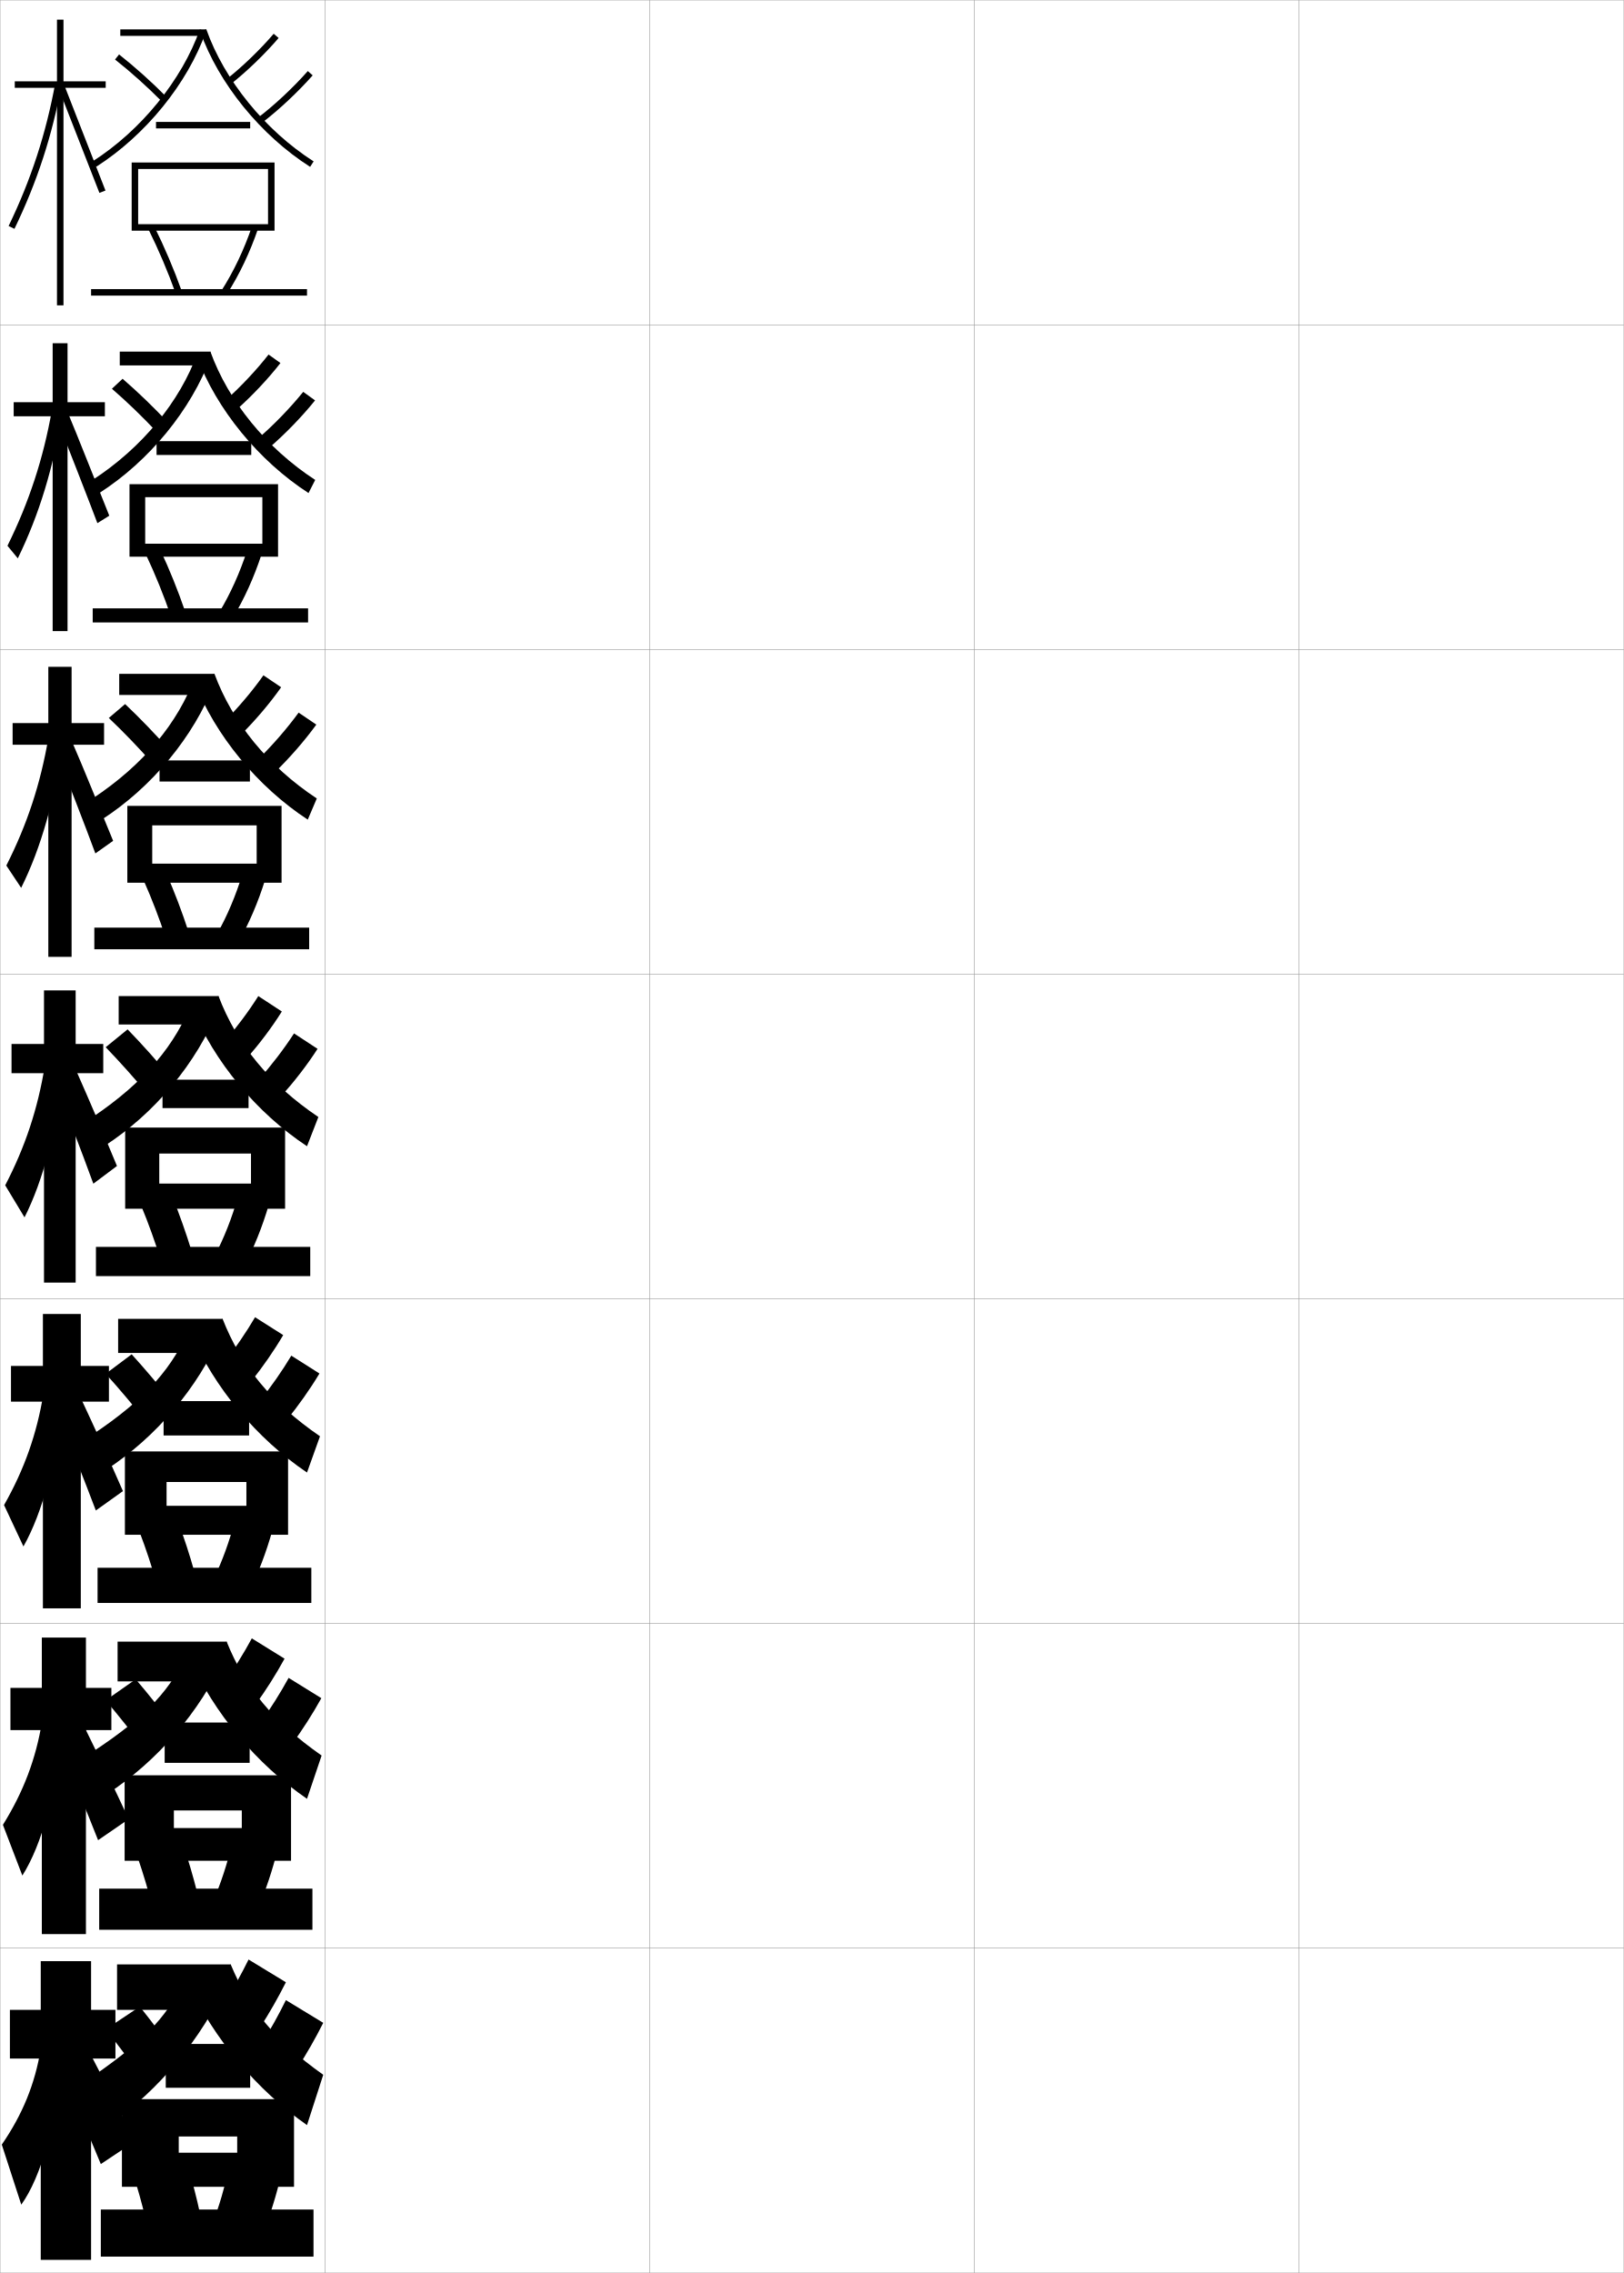
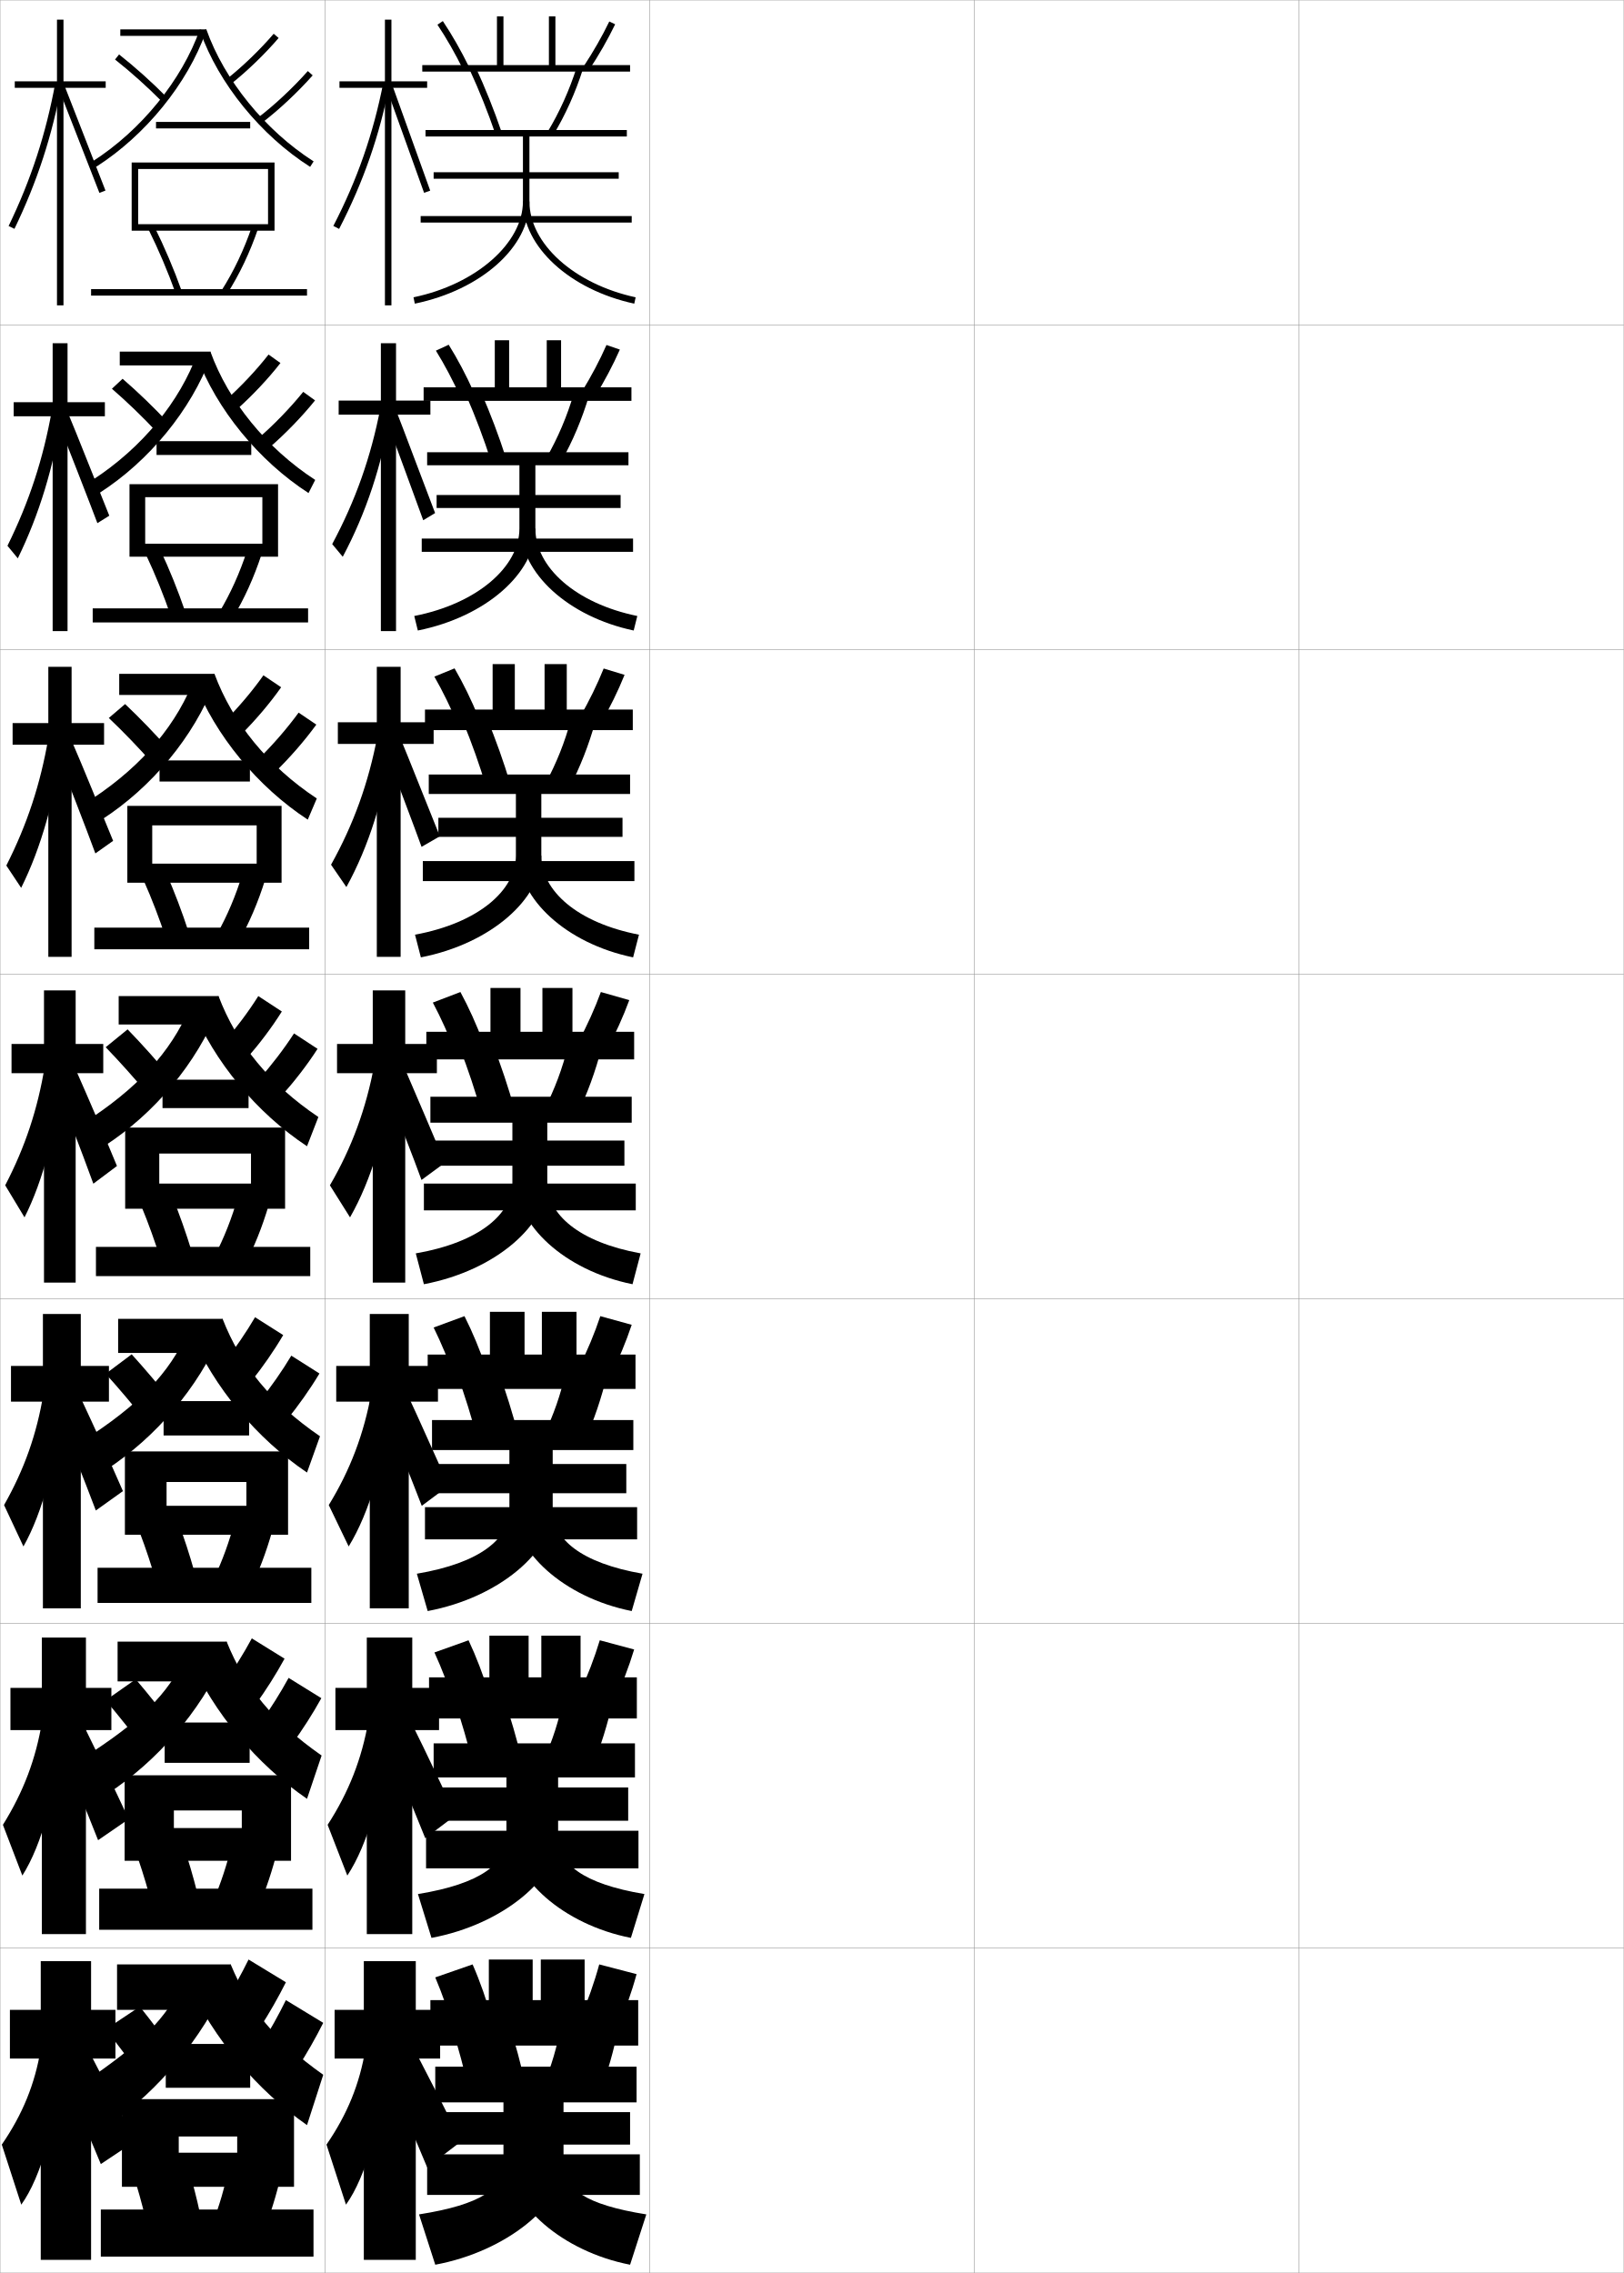
<svg xmlns="http://www.w3.org/2000/svg" width="500.1" height="700.1" viewBox="0 0 500.1 700.1" overflow="visible" enable-background="new 0 0 500.1 700.1" xml:space="preserve">
  <g id="glyphs">
    <g>
      <rect x="0.05" y="0.05" fill="none" stroke="#999999" stroke-width="0.1" width="100" height="100" />
      <rect x="0.05" y="100.05" fill="none" stroke="#999999" stroke-width="0.1" width="100" height="100" />
      <rect x="0.05" y="200.05" fill="none" stroke="#999999" stroke-width="0.1" width="100" height="100" />
      <rect x="0.05" y="300.05" fill="none" stroke="#999999" stroke-width="0.1" width="100" height="100" />
      <rect x="0.05" y="400.05" fill="none" stroke="#999999" stroke-width="0.1" width="100" height="100" />
      <rect x="0.05" y="500.05" fill="none" stroke="#999999" stroke-width="0.1" width="100" height="100" />
      <rect x="0.05" y="600.05" fill="none" stroke="#999999" stroke-width="0.1" width="100" height="100" />
      <rect x="100.05" y="0.05" fill="none" stroke="#999999" stroke-width="0.1" width="100" height="100" />
      <rect x="100.05" y="100.05" fill="none" stroke="#999999" stroke-width="0.1" width="100" height="100" />
      <rect x="100.05" y="200.05" fill="none" stroke="#999999" stroke-width="0.1" width="100" height="100" />
      <rect x="100.05" y="300.05" fill="none" stroke="#999999" stroke-width="0.1" width="100" height="100" />
      <rect x="100.05" y="400.05" fill="none" stroke="#999999" stroke-width="0.1" width="100" height="100" />
      <rect x="100.05" y="500.05" fill="none" stroke="#999999" stroke-width="0.1" width="100" height="100" />
      <rect x="100.05" y="600.05" fill="none" stroke="#999999" stroke-width="0.1" width="100" height="100" />
      <rect x="200.05" y="0.05" fill="none" stroke="#999999" stroke-width="0.1" width="100" height="100" />
      <rect x="200.05" y="100.05" fill="none" stroke="#999999" stroke-width="0.1" width="100" height="100" />
      <rect x="200.05" y="200.05" fill="none" stroke="#999999" stroke-width="0.1" width="100" height="100" />
      <rect x="200.05" y="300.05" fill="none" stroke="#999999" stroke-width="0.1" width="100" height="100" />
      <rect x="200.05" y="400.05" fill="none" stroke="#999999" stroke-width="0.1" width="100" height="100" />
      <rect x="200.05" y="500.05" fill="none" stroke="#999999" stroke-width="0.1" width="100" height="100" />
      <rect x="200.05" y="600.05" fill="none" stroke="#999999" stroke-width="0.1" width="100" height="100" />
      <rect x="300.05" y="0.05" fill="none" stroke="#999999" stroke-width="0.1" width="100" height="100" />
      <rect x="300.05" y="100.05" fill="none" stroke="#999999" stroke-width="0.1" width="100" height="100" />
      <rect x="300.05" y="200.05" fill="none" stroke="#999999" stroke-width="0.1" width="100" height="100" />
      <rect x="300.05" y="300.05" fill="none" stroke="#999999" stroke-width="0.1" width="100" height="100" />
      <rect x="300.05" y="400.05" fill="none" stroke="#999999" stroke-width="0.1" width="100" height="100" />
      <rect x="300.05" y="500.05" fill="none" stroke="#999999" stroke-width="0.1" width="100" height="100" />
      <rect x="300.05" y="600.05" fill="none" stroke="#999999" stroke-width="0.1" width="100" height="100" />
      <rect x="400.05" y="0.05" fill="none" stroke="#999999" stroke-width="0.1" width="100" height="100" />
      <rect x="400.05" y="100.05" fill="none" stroke="#999999" stroke-width="0.1" width="100" height="100" />
      <rect x="400.05" y="200.05" fill="none" stroke="#999999" stroke-width="0.1" width="100" height="100" />
      <rect x="400.05" y="300.05" fill="none" stroke="#999999" stroke-width="0.1" width="100" height="100" />
      <rect x="400.05" y="400.05" fill="none" stroke="#999999" stroke-width="0.1" width="100" height="100" />
      <rect x="400.05" y="500.05" fill="none" stroke="#999999" stroke-width="0.1" width="100" height="100" />
      <rect x="400.05" y="600.05" fill="none" stroke="#999999" stroke-width="0.1" width="100" height="100" />
    </g>
    <g>
      <polygon points="35.55,619.05 28.05,619.05 28.05,604.05 12.55,604.05       12.55,619.05 3.05,619.05 3.05,634.05 12.55,634.05 12.55,696.05       28.05,696.05 28.05,634.05 35.55,634.05 " />
      <path d="M12.55,631.05c-1.764,10.8-5.594,20.192-12,29.5l6,18.5      c6.129-8.473,11.064-25.761,11.5-43.5L12.55,631.05z" />
      <path d="M19.05,638.05c4.44,10.422,8.124,19.123,12,28.5l10.5-7      c-4.576-9.251-8.875-17.627-13.5-26.5L19.05,638.05z" />
    </g>
    <g>
      <polygon points="3.216,519.883 3.216,532.883 12.883,532.883 12.883,595.716       26.466,595.716 26.466,532.883 34.3,532.883 34.3,519.883 26.466,519.883       26.466,504.383 12.883,504.383 12.883,519.883 " />
      <path d="M0.899,562.061l5.983,15.624c5.968-9.348,10.712-26.293,11.5-43.719      l-5.417-3.833C11.06,541.771,7.233,551.889,0.899,562.061z" />
      <path d="M18.27,537.539c4.292,10.243,7.968,19.201,11.939,29.247l9.424-6.485      c-4.506-9.688-8.728-18.432-13.167-27.418L18.27,537.539z" />
    </g>
    <g>
      <polygon points="3.383,420.717 3.383,431.717 13.216,431.717 13.216,495.383       24.883,495.383 24.883,431.717 33.55,431.717 33.55,420.717 24.883,420.717       24.883,404.717 13.216,404.717 13.216,420.717 " />
      <path d="M1.25,463.571l5.967,12.749c5.807-10.224,10.36-26.826,11.5-43.938      l-5.333-3.166C11.334,441.694,7.51,452.534,1.25,463.571z" />
      <path d="M17.636,435.247c4.146,10.065,7.812,19.28,11.879,29.994l8.349-5.97      c-4.437-10.128-8.58-19.237-12.834-28.336L17.636,435.247z" />
    </g>
    <g>
      <g>
        <polygon points="3.55,321.55 3.55,330.55 13.55,330.55 13.55,395.05        23.3,395.05 23.3,330.55 31.8,330.55 31.8,321.55 23.3,321.55        23.3,305.05 13.55,305.05 13.55,321.55 " />
        <path d="M1.6,365.082l5.95,9.873c5.646-11.099,10.007-27.358,11.5-44.155l-5.25-2.5       C11.608,341.616,7.787,353.181,1.6,365.082z" />
        <path d="M16.929,333.846c3.998,9.887,7.656,19.359,11.818,30.741l7.273-5.454       c-4.367-10.566-8.432-20.043-12.501-29.254L16.929,333.846z" />
      </g>
      <g>
        <polygon points="3.883,222.716 3.883,229.383 14.883,229.383 14.883,294.716        22.049,294.716 22.049,229.383 32.05,229.383 32.05,222.716 22.049,222.716        22.049,205.383 14.883,205.383 14.883,222.716 " />
        <path d="M1.949,266.593l4.567,6.872c6.102-12.239,10.554-27.819,12.528-44.355       l-4.155-1.787C12.46,241.478,8.385,253.874,1.949,266.593z" />
        <path d="M17.326,231.703c2.665,6.591,9.27,23.57,12.044,31.158l5.471-3.876       c-2.911-7.044-9.789-24.031-12.502-30.171L17.326,231.703z" />
      </g>
      <g>
        <polygon points="4.216,123.883 4.216,128.217 16.216,128.217 16.216,194.383        20.8,194.383 20.8,128.217 32.3,128.217 32.3,123.883 20.8,123.883        20.8,105.717 16.216,105.717 16.216,123.883 " />
        <path d="M2.299,168.104l3.184,3.87c6.558-13.378,11.101-28.279,13.556-44.554       l-3.062-1.074C13.312,141.341,8.984,154.569,2.299,168.104z" />
        <path d="M17.723,129.56c1.333,3.295,10.883,27.781,12.27,31.575l3.669-2.297       c-1.456-3.522-11.146-28.02-12.503-31.09L17.723,129.56z" />
      </g>
      <g>
        <polygon points="32.55,25.05 19.55,25.05 19.55,6.05 17.55,6.05        17.55,25.05 4.55,25.05 4.55,27.05 17.55,27.05 17.55,94.05        19.55,94.05 19.55,27.05 32.55,27.05 " />
        <path d="M2.649,69.615l1.801,0.869c7.014-14.519,11.647-28.739,14.583-44.754       l-1.967-0.361C14.163,41.203,9.583,55.263,2.649,69.615z" />
        <polygon points="18.12,27.417 30.616,59.409 32.483,58.69 19.979,26.683 " />
      </g>
    </g>
    <g>
      <rect x="37.05" y="9.05" width="26.5" height="2" />
      <path d="M28.512,49.707l1.076,1.686c15.233-9.716,28.203-25.687,33.849-41.677      l-1.887-0.666C56.047,24.64,43.388,40.219,28.512,49.707z" />
      <path d="M61.663,9.716c5.645,15.99,18.615,31.961,33.849,41.677l1.076-1.686      C81.712,40.219,69.053,24.64,63.55,9.05L61.663,9.716z" />
      <path d="M35.429,18.334c4.923,3.896,9.905,8.364,14.41,12.919l1.422-1.406      c-4.561-4.611-9.605-9.135-14.59-13.081L35.429,18.334z" />
      <path d="M69.931,24.265l1.238,1.57c4.855-3.828,10.466-9.245,14.642-14.136      l-1.521-1.299C80.192,15.199,74.69,20.512,69.931,24.265z" />
      <path d="M79.443,36.255l1.212,1.59c5.182-3.947,11.029-9.418,15.644-14.632      l-1.498-1.326C90.269,27.01,84.527,32.381,79.443,36.255z" />
      <rect x="48.05" y="37.55" width="29" height="2" />
      <polygon points="42.55,52.05 82.55,52.05 82.55,69.05 42.55,69.05       42.55,71.05 84.55,71.05 84.55,50.05 40.55,50.05 40.55,71.05       42.55,71.05 " />
      <path d="M45.654,70.495c3.155,6.353,6.079,13.23,8.454,19.891l1.883-0.672      c-2.4-6.732-5.355-13.687-8.546-20.109L45.654,70.495z" />
      <path d="M68.206,89.513l1.688,1.074c3.873-6.085,7.104-12.886,9.603-20.215      l-1.893-0.646C75.155,76.905,71.993,83.562,68.206,89.513z" />
      <rect x="28.05" y="89.05" width="66.5" height="2" />
    </g>
    <g>
      <g>
        <rect x="36.883" y="108.299" width="27.917" height="4.25" />
        <path d="M28.524,147.821l2.058,4.04c15.37-9.852,28.277-25.633,34.303-41.868       l-4.065-1.276C55.408,123.686,43.832,137.849,28.524,147.821z" />
        <path d="M64.799,108.299c5.526,15.294,17.329,29.805,32.275,39.522l-2.058,4.04       c-15.338-9.911-28.346-25.805-34.381-42.035L64.799,108.299z" />
        <path d="M51.855,130.266c-4.457-4.776-9.313-9.456-14.1-13.601l-3.287,3.074       c4.725,4.094,9.554,8.758,13.959,13.474L51.855,130.266z" />
        <path d="M73.038,126.011c4.516-4.013,9.509-9.274,13.334-14.197l-3.663-2.615       c-3.723,4.782-8.643,9.987-13.026,13.887L73.038,126.011z" />
        <path d="M82.874,137.937c4.784-4.115,9.992-9.442,14.157-14.61l-3.648-2.635       c-4.071,5.04-9.187,10.293-13.846,14.306L82.874,137.937z" />
        <rect x="48.216" y="135.883" width="29.167" height="4.25" />
        <polygon points="85.633,171.466 85.633,149.133 39.883,149.133 39.883,171.466        44.716,171.466 44.716,153.133 80.799,153.133 80.799,167.467 44.716,167.467        44.716,171.466 " />
        <path d="M44.953,170.846c2.831,5.993,5.49,12.557,7.644,18.844l4.422-1.365       c-2.175-6.364-4.847-13.006-7.705-19.073L44.953,170.846z" />
        <path d="M80.597,170.598l-4.429-1.264c-2.267,7.024-5.188,13.508-8.659,19.274       l4.137,1.799C75.235,184.458,78.248,177.8,80.597,170.598z" />
        <rect x="28.55" y="187.383" width="66.333" height="4.333" />
      </g>
      <g>
        <rect x="36.716" y="207.55" width="29.333" height="6.5" />
        <path d="M28.537,245.936l2.779,6.52c15.507-9.988,28.352-25.578,34.758-42.059       l-5.983-2.014C54.77,222.732,44.277,235.479,28.537,245.936z" />
        <path d="M66.05,207.55c5.548,14.999,16.495,28.44,31.513,38.386l-2.779,6.52       c-15.442-10.105-28.487-25.922-34.913-42.392L66.05,207.55z" />
        <path d="M52.138,230.978c-4.353-4.941-9.021-9.777-13.611-14.12l-5.018,4.287       c4.526,4.29,9.203,9.151,13.509,14.027L52.138,230.978z" />
        <path d="M74.559,225.939c4.177-4.197,8.553-9.304,12.027-14.257L81.129,208       c-3.35,4.764-7.688,9.862-11.694,13.909L74.559,225.939z" />
        <path d="M84.745,237.777c4.387-4.283,8.955-9.467,12.671-14.589l-5.449-3.693       c-3.61,4.958-8.1,10.092-12.335,14.245L84.745,237.777z" />
        <rect x="49.133" y="234.216" width="27.833" height="6.5" />
        <polygon points="86.716,271.883 86.716,248.216 39.216,248.216 39.216,271.883        46.883,271.883 46.883,254.216 79.05,254.216 79.05,266.008 46.883,266.008        46.883,271.883 " />
        <path d="M44.251,271.198c2.507,5.632,4.9,11.883,6.834,17.797l6.961-2.058       c-1.951-5.996-4.339-12.325-6.864-18.036L44.251,271.198z" />
        <path d="M81.698,270.824l-6.964-1.882c-2.086,6.87-4.766,13.181-7.92,18.762       l6.586,2.524C76.705,284.413,79.5,277.898,81.698,270.824z" />
        <rect x="29.05" y="285.717" width="66.167" height="6.666" />
      </g>
      <g>
        <rect x="36.55" y="306.8" width="30.75" height="8.75" />
        <path d="M28.55,344.05l3.5,9c15.645-10.124,28.426-25.524,35.213-42.25l-7.9-2.75       C54.131,321.779,44.722,333.109,28.55,344.05z" />
        <path d="M67.3,306.8c5.571,14.704,15.662,27.076,30.75,37.25l-3.5,9       c-15.546-10.301-28.629-26.04-35.444-42.75L67.3,306.8z" />
        <path d="M52.421,331.689c-4.249-5.105-8.729-10.099-13.121-14.64l-6.75,5.5       c4.328,4.487,8.852,9.545,13.059,14.582L52.421,331.689z" />
        <path d="M76.079,325.868c3.839-4.383,7.598-9.334,10.721-14.318l-7.25-4.75       c-2.977,4.747-6.732,9.738-10.361,13.932L76.079,325.868z" />
        <path d="M86.615,337.617c3.989-4.45,7.917-9.491,11.185-14.567l-7.25-4.75       c-3.149,4.875-7.013,9.891-10.824,14.183L86.615,337.617z" />
        <rect x="50.05" y="332.55" width="26.5" height="8.75" />
        <polygon points="87.8,372.3 87.8,347.3 38.55,347.3 38.55,372.3        49.05,372.3 49.05,355.3 77.3,355.3 77.3,364.55 49.05,364.55        49.05,372.3 " />
        <path d="M43.55,371.55c2.183,5.271,4.311,11.21,6.023,16.75l9.5-2.75       c-1.726-5.628-3.83-11.646-6.023-17L43.55,371.55z" />
        <path d="M82.8,371.05l-9.5-2.5c-1.904,6.715-4.344,12.854-7.182,18.25l9.036,3.25       C78.175,384.369,80.751,377.997,82.8,371.05z" />
        <rect x="29.55" y="384.05" width="66" height="9" />
      </g>
      <g>
        <rect x="36.383" y="406.216" width="32.167" height="10.5" />
        <path d="M28.55,441.8l4,11c15.599-10.186,28.407-25.361,35.642-42.084       l-9.433-2.666C53.544,420.927,45.102,430.761,28.55,441.8z" />
        <path d="M68.55,406.216c5.666,14.463,14.937,25.816,30,36.168l-4,11.166       c-15.533-10.486-28.623-26.166-35.896-43.166L68.55,406.216z" />
        <path d="M53.297,432.226c-4.151-5.27-8.488-10.4-12.747-15.092l-8,6       c4.184,4.635,8.597,9.861,12.706,15.055L53.297,432.226z" />
        <path d="M77.403,425.429c3.555-4.469,6.937-9.31,9.814-14.213l-8.667-5.5       c-2.712,4.65-6.079,9.526-9.407,13.789L77.403,425.429z" />
        <path d="M88.26,437.429c3.656-4.514,7.15-9.415,10.124-14.379l-8.667-5.5       c-2.828,4.734-6.266,9.627-9.717,13.955L88.26,437.429z" />
        <rect x="50.383" y="431.55" width="26.334" height="10.584" />
        <polygon points="88.717,472.716 88.717,447.05 38.467,447.05 38.467,472.716        51.3,472.716 51.3,456.466 75.883,456.466 75.883,463.8 51.3,463.8        51.3,472.716 " />
        <path d="M43.05,472.05c1.883,4.926,3.721,10.507,5.183,15.666l11.666-3.5       c-1.474-5.25-3.274-10.83-5.182-15.832L43.05,472.05z" />
        <path d="M83.883,471.384l-11.5-3.168c-1.719,6.533-3.918,12.576-6.454,17.834       l10.857,4C79.57,484.479,81.979,478.171,83.883,471.384z" />
        <rect x="30.05" y="482.884" width="65.833" height="10.832" />
      </g>
      <g>
        <rect x="36.216" y="505.633" width="33.583" height="12.25" />
        <path d="M28.55,539.55l4.5,13c15.553-10.246,28.388-25.198,36.071-41.917       l-10.966-2.583C52.957,520.073,45.482,528.413,28.55,539.55z" />
        <path d="M69.8,505.633c5.761,14.222,14.211,24.555,29.25,35.084l-4.5,13.333       c-15.521-10.672-28.618-26.293-36.348-43.583L69.8,505.633z" />
        <path d="M54.173,532.763c-4.055-5.436-8.248-10.702-12.374-15.546l-9.25,6.5       c4.04,4.784,8.342,10.179,12.353,15.527L54.173,532.763z" />
        <path d="M78.727,524.989c3.272-4.554,6.276-9.285,8.907-14.106l-10.083-6.25       c-2.448,4.552-5.425,9.313-8.454,13.645L78.727,524.989z" />
        <path d="M89.905,537.239c3.323-4.577,6.383-9.338,9.062-14.189l-10.083-6.25       c-2.506,4.594-5.519,9.364-8.608,13.728L89.905,537.239z" />
        <rect x="50.716" y="530.55" width="26.167" height="12.417" />
        <polygon points="89.633,573.133 89.633,546.8 38.383,546.8 38.383,573.133        53.55,573.133 53.55,557.633 74.466,557.633 74.466,563.05 53.55,563.05        53.55,573.133 " />
        <path d="M42.55,572.55c1.583,4.581,3.131,9.804,4.341,14.583l13.833-4.25       c-1.222-4.872-2.719-10.015-4.341-14.666L42.55,572.55z" />
        <path d="M84.967,571.717l-13.5-3.834c-1.534,6.35-3.493,12.297-5.727,17.417       l12.679,4.75C80.966,584.591,83.208,578.344,84.967,571.717z" />
        <rect x="30.55" y="581.717" width="65.667" height="12.666" />
      </g>
    </g>
    <g>
      <rect x="36.05" y="605.05" width="35" height="14" />
      <path d="M57.55,608.05c-5.18,12.03-11.688,19.47-29,31.5l5,15      c15.508-10.857,28.369-26.388,36.5-44L57.55,608.05z" />
      <path d="M71.05,605.05c5.855,13.979,13.486,23.293,28.5,34l-5,15.5      c-15.508-10.857-28.612-26.419-36.8-44L71.05,605.05z" />
      <path d="M55.05,634.05c-3.958-5.601-8.008-11.005-12-16l-10.5,7      c3.896,4.934,8.087,10.496,12,16L55.05,634.05z" />
      <path d="M80.05,624.55c2.989-4.64,5.616-9.261,8-14l-11.5-7      c-2.184,4.453-4.771,9.101-7.5,13.5L80.05,624.55z" />
      <path d="M91.55,637.05c2.989-4.64,5.616-9.261,8-14l-11.5-7      c-2.184,4.453-4.771,9.101-7.5,13.5L91.55,637.05z" />
      <rect x="51.05" y="629.55" width="26" height="13.5" />
      <polygon points="90.55,673.55 90.55,646.55 37.55,646.55 37.55,673.55       55.05,673.55 55.05,658.05 73.05,658.05 73.05,663.05 55.05,663.05       55.05,673.55 " />
      <path d="M58.05,668.05l-16,5c1.282,4.235,2.541,9.101,3.5,13.5l16-5      C60.579,677.055,59.386,672.351,58.05,668.05z" />
      <path d="M86.05,672.05l-15.5-4.5c-1.349,6.167-3.068,12.019-5,17l14.5,5.5      C82.362,684.702,84.437,678.518,86.05,672.05z" />
      <rect x="31.05" y="680.55" width="65.5" height="14.5" />
    </g>
+     <g>
+       <polygon points="131.55,25.05 120.55,25.05 120.55,6.05 118.55,6.05       118.55,25.05 104.55,25.05 104.55,27.05 118.55,27.05 118.55,94.05       120.55,94.05 120.55,27.05 131.55,27.05 " />
+       <path d="M102.661,69.591l1.777,0.918c7.499-14.522,12.453-28.747,15.593-44.767      l-1.963-0.385C114.967,41.187,110.071,55.242,102.661,69.591z" />
+       <polygon points="119.11,27.392 130.607,59.384 132.492,58.716 120.989,26.708 " />
+     </g>
+     <g>
+       <polygon points="132.55,123.383 121.966,123.383 121.966,105.716 117.299,105.716       117.299,123.383 104.3,123.383 104.3,127.716 117.299,127.716 117.299,194.383       121.966,194.383 121.966,127.716 132.55,127.716 " />
+       <path d="M102.307,167.588l3.251,3.903c7.189-13.514,12.087-28.249,14.743-44.554      l-3.149-1.295C114.238,140.774,109.481,154.197,102.307,167.588z" />
+       <path d="M118.761,128.825c0.74,1.737,11.018,29.816,11.581,31.41l3.659-2.213      c-0.632-1.525-11.113-29.456-11.752-30.924L118.761,128.825z" />
+     </g>
+     <g>
+       <polygon points="133.55,222.466 123.383,222.466 123.383,205.383 116.05,205.383       116.05,222.466 104.05,222.466 104.05,229.133 116.05,229.133 116.05,294.716       123.383,294.716 123.383,229.133 133.55,229.133 " />
+       <path d="M101.953,266.335l4.726,6.888c6.88-12.505,11.722-27.75,13.892-44.341      l-4.334-2.206C113.51,241.113,108.892,253.903,101.953,266.335z" />
+       <path d="M118.162,230.008c1.48,3.474,10.538,27.641,11.666,30.828l5.633-3.259      c-1.265-3.051-10.723-26.903-12.001-29.839L118.162,230.008z" />
+     </g>
+     <g>
+       <polygon points="134.55,321.55 124.8,321.55 124.8,305.05 114.8,305.05       114.8,321.55 103.8,321.55 103.8,330.55 114.8,330.55 114.8,395.05       124.8,395.05 124.8,330.55 134.55,330.55 " />
+       <path d="M101.6,365.082l6.2,9.873c6.571-11.496,11.356-27.252,13.042-44.129      l-5.521-3.116C112.781,341.452,108.302,353.608,101.6,365.082z" />
+       <path d="M118.063,333.191c2.221,5.211,10.059,25.464,11.75,30.246l7.207-5.305      c-1.897-4.576-10.333-24.351-12.251-28.754L118.063,333.191z" />
+     </g>
+     <g>
+       <polygon points="134.883,420.717 125.883,420.717 125.883,404.717 113.883,404.717       113.883,420.717 103.55,420.717 103.55,431.717 113.883,431.717 113.883,495.383       125.883,495.383 125.883,431.717 134.883,431.717 " />
+       <path d="M101.25,463.571l6.133,12.749c6.424-10.488,11.259-26.755,12.528-43.92      l-5.514-3.577C112.116,441.584,107.853,452.819,101.25,463.571z" />
+       <path d="M117.892,433.811c3.022,7.069,9.527,23.574,12,29.997l8.305-6.202      c-2.797-6.122-9.853-22.117-12.667-28.003L117.892,433.811z" />
+     </g>
+     <g>
+       <polygon points="135.217,519.883 126.967,519.883 126.967,504.383 112.966,504.383       112.966,519.883 103.3,519.883 103.3,532.883 112.966,532.883 112.966,595.717       126.967,595.717 126.967,532.883 135.217,532.883 " />
+       <path d="M100.9,562.061l6.066,15.624c6.276-9.48,11.162-26.258,12.014-43.709      l-5.507-4.039C111.451,541.717,107.405,552.031,100.9,562.061z" />
+       <path d="M118.721,536.431c3.824,8.928,8.995,21.684,12.25,29.748l9.402-7.102      c-3.696-7.668-9.372-19.882-13.084-27.251L118.721,536.431z" />
+     </g>
+     <g>
+       <polygon points="135.55,619.05 128.05,619.05 128.05,604.05 112.05,604.05       112.05,619.05 103.05,619.05 103.05,634.05 112.05,634.05 112.05,696.05       128.05,696.05 128.05,634.05 135.55,634.05 " />
+       <path d="M112.55,631.05c-1.764,10.8-5.594,20.192-12,29.5l6,18.5      c6.129-8.473,11.064-25.761,11.5-43.5L112.55,631.05z" />
+       <path d="M119.05,638.05c4.626,10.787,8.463,19.794,12.5,29.5l10.5-8      c-4.596-9.214-8.891-17.647-13.5-26.5L119.05,638.05z" />
+     </g>
+     <g>
+       <polygon points="171.05,20.05 171.05,5.05 169.05,5.05 169.05,20.05       155.05,20.05 155.05,5.05 153.05,5.05 153.05,20.05 130.05,20.05       130.05,22.05 194.05,22.05 194.05,20.05 " />
+       <path d="M134.719,7.606c2.766,4.132,5.509,8.933,7.933,13.883l1.797-0.879      c-2.464-5.029-5.253-9.911-8.067-14.117L134.719,7.606z" />
+       <path d="M179.715,20.499l1.67,1.102c3.085-4.68,5.874-9.562,8.066-14.117      l-1.803-0.867C185.494,11.093,182.751,15.894,179.715,20.499z" />
+       <path d="M144.642,21.47c2.933,6.342,5.686,13.224,7.962,19.902l1.893-0.645      c-2.298-6.744-5.078-13.693-8.038-20.098L144.642,21.47z" />
+       <path d="M168.694,40.532l1.711,1.035c3.684-6.083,6.83-13.073,9.098-20.215      l-1.906-0.605C175.376,27.74,172.298,34.582,168.694,40.532z" />
+       <path d="M131.05,40.05v2h30v20c0,12.854-14.489,25.545-33.703,29.521l0.406,1.959      c20.452-4.232,35.297-17.472,35.297-31.479v-20h30v-2H131.05z" />
+       <rect x="133.55" y="53.05" width="57" height="2" />
+       <rect x="129.55" y="66.55" width="65" height="2" />
+       <path d="M161.05,62.05c0,13.937,14.42,27.175,34.288,31.478l0.424-1.955      c-18.955-4.104-32.712-16.521-32.712-29.522H161.05z" />
+     </g>
+     <g>
+       <polygon points="172.799,119.3 172.799,104.8 168.383,104.8 168.383,119.3       156.799,119.3 156.799,104.8 152.383,104.8 152.383,119.3 130.466,119.3       130.466,123.466 194.466,123.466 194.466,119.3 " />
+       <path d="M141.856,122.406c-2.308-5.112-4.939-10.09-7.611-14.402l3.942-1.826      c2.722,4.365,5.39,9.414,7.722,14.598L141.856,122.406z" />
+       <path d="M179.17,120.663l4.008,1.607c2.974-4.828,5.644-9.876,7.722-14.598      l-4.119-1.412C184.736,110.917,182.104,115.896,179.17,120.663z" />
+       <path d="M143.626,121.899c2.792,6.378,5.403,13.295,7.552,20.002l4.66-0.787      c-2.169-6.773-4.796-13.723-7.615-20.165L143.626,121.899z" />
+       <path d="M168.336,140.952l4.509,1.196c3.49-6.148,6.452-13.175,8.582-20.346      l-4.672-0.754C174.628,128.314,171.828,134.802,168.336,140.952z" />
+       <path d="M159.966,143.299v19.5c0,11.714-12.948,23.124-32.386,26.93l1.104,4.473      c21.105-4.245,36.198-17.821,36.198-31.403v-19.5h28.667v-4h-62v4H159.966z" />
+       <rect x="134.466" y="152.466" width="56.667" height="4" />
+       <rect x="129.883" y="165.883" width="65.083" height="4.083" />
+       <path d="M195.158,194.201c-20.328-4.301-34.775-17.865-34.775-31.401h4.5      c0,11.901,12.403,23.037,31.391,26.932L195.158,194.201z" />
+     </g>
+     <g>
+       <polygon points="174.55,218.55 174.55,204.55 167.716,204.55 167.716,218.55       158.55,218.55 158.55,204.55 151.716,204.55 151.716,218.55 130.883,218.55       130.883,224.883 194.883,224.883 194.883,218.55 " />
+       <path d="M141.062,223.324c-2.193-5.274-4.712-10.429-7.289-14.922l6.221-2.538      c2.631,4.523,5.177,9.739,7.378,15.078L141.062,223.324z" />
+       <path d="M178.627,220.827l6.346,2.112c2.861-4.977,5.412-10.19,7.377-15.078      l-6.434-1.956C183.978,210.741,181.457,215.9,178.627,220.827z" />
+       <path d="M142.611,222.33c2.651,6.416,5.121,13.366,7.142,20.102l7.428-0.93      c-2.041-6.802-4.514-13.752-7.192-20.232L142.611,222.33z" />
+       <path d="M167.979,241.371l7.307,1.357c3.295-6.213,6.074-13.277,8.065-20.477      l-7.438-0.904C173.882,228.889,171.358,235.022,167.979,241.371z" />
+       <path d="M158.883,244.55v19c0,10.575-11.405,20.704-31.067,24.34l1.802,6.986      c21.758-4.258,37.099-18.171,37.099-31.326v-19h27.333v-6h-62v6H158.883z" />
+       <rect x="135.008" y="251.883" width="56.708" height="5.875" />
+       <rect x="130.216" y="265.217" width="65.167" height="6.166" />
+       <path d="M194.979,294.875c-20.787-4.299-35.263-18.19-35.263-31.326h7      c0,10.801,11.05,20.655,30.071,24.341L194.979,294.875z" />
+     </g>
+     <g>
+       <g>
+         <polygon points="176.3,317.8 176.3,304.3 167.05,304.3 167.05,317.8        160.3,317.8 160.3,304.3 151.05,304.3 151.05,317.8 131.3,317.8        131.3,326.3 195.3,326.3 195.3,317.8 " />
+         <path d="M140.267,324.241c-2.078-5.436-4.484-10.769-6.967-15.441l8.5-3.25       c2.539,4.683,4.963,10.065,7.033,15.559L140.267,324.241z" />
+         <path d="M178.083,320.991l8.684,2.617c2.75-5.125,5.182-10.504,7.033-15.559l-8.75-2.5       C183.22,310.565,180.81,315.903,178.083,320.991z" />
+         <path d="M141.596,322.76c2.511,6.452,4.839,13.438,6.731,20.201l10.195-1.072       c-1.912-6.831-4.232-13.782-6.769-20.299L141.596,322.76z" />
+         <path d="M167.622,341.791l10.105,1.518c3.102-6.278,5.695-13.379,7.549-20.607       l-10.203-1.053C173.135,329.463,170.889,335.242,167.622,341.791z" />
+         <path d="M157.8,345.8v18.5c0,9.437-9.863,18.283-29.75,21.75l2.5,9.5       c22.41-4.271,38-18.521,38-31.25v-18.5h26v-8h-62v8H157.8z" />
+         <rect x="134.05" y="351.3" width="58.25" height="7.75" />
+         <rect x="130.55" y="364.55" width="65.25" height="8.25" />
+         <path d="M194.8,395.55c-21.246-4.298-35.75-18.515-35.75-31.25h9.5       c0,9.7,9.697,18.274,28.75,21.75L194.8,395.55z" />
+       </g>
+       <g>
+         <polygon points="177.55,417.216 177.55,404.05 166.883,404.05 166.883,417.216        161.55,417.216 161.55,404.05 150.883,404.05 150.883,417.216 131.717,417.216        131.717,427.8 195.717,427.8 195.717,417.216 " />
+         <path d="M140.194,424.845c-1.963-5.598-4.257-11.109-6.645-15.961l9.5-3.5       c2.447,4.842,4.75,10.391,6.688,16.039L140.194,424.845z" />
+         <path d="M178.238,421.345l9.623,2.744c2.638-5.273,4.951-10.818,6.688-16.039       l-9.667-2.666C183.16,410.579,180.861,416.096,178.238,421.345z" />
+         <path d="M140.747,423.19c2.371,6.488,4.557,13.508,6.321,20.301l12.63-1.215       c-1.783-6.861-3.951-13.812-6.346-20.367L140.747,423.19z" />
+         <path d="M167.432,442.21l12.57,1.68c2.907-6.344,5.317-13.481,7.032-20.738       l-12.635-1.203C172.555,430.037,170.586,435.462,167.432,442.21z" />
+         <path d="M156.883,446.634v18.416c0,8.779-8.821,16.346-28.5,19.666l3.334,11.5       c22.293-4.212,38.5-18.57,38.5-31.166v-18.416h24.833v-9.25h-62v9.25H156.883z" />
+         <rect x="134.217" y="450.925" width="58.667" height="9" />
+         <rect x="130.883" y="464.216" width="65.334" height="9.918" />
+         <path d="M194.55,496.216c-21.179-4.234-36.167-18.541-36.167-31.166h11.834       c0,8.984,8.658,16.344,27.666,19.666L194.55,496.216z" />
+       </g>
+       <g>
+         <polygon points="178.8,516.633 178.8,503.8 166.716,503.8 166.716,516.633        162.8,516.633 162.8,503.8 150.717,503.8 150.717,516.633 132.133,516.633        132.133,529.3 196.133,529.3 196.133,516.633 " />
+         <path d="M140.122,525.447c-1.848-5.76-4.03-11.448-6.322-16.48l10.5-3.75       c2.355,5.001,4.537,10.717,6.344,16.52L140.122,525.447z" />
+         <path d="M178.394,521.697l10.562,2.872c2.527-5.421,4.721-11.132,6.344-16.52       l-10.583-2.833C183.101,510.592,180.913,516.288,178.394,521.697z" />
+         <path d="M139.898,523.62c2.23,6.526,4.274,13.58,5.911,20.4l15.065-1.357       c-1.655-6.89-3.67-13.841-5.923-20.434L139.898,523.62z" />
+         <path d="M167.241,542.63l15.035,1.84c2.713-6.408,4.939-13.583,6.516-20.869       l-15.067-1.352C171.974,530.611,170.283,535.683,167.241,542.63z" />
+         <path d="M155.967,547.467v18.333c0,8.123-7.779,14.409-27.25,17.583l4.167,13.5       c22.176-4.154,39-18.622,39-31.083v-18.333h23.667v-10.5h-62v10.5H155.967z" />
+         <rect x="134.383" y="550.55" width="59.083" height="10.25" />
+         <rect x="131.216" y="563.883" width="65.417" height="11.584" />
+         <path d="M194.3,596.883c-21.112-4.173-36.583-18.569-36.583-31.083h14.167       c0,8.268,7.62,14.414,26.583,17.583L194.3,596.883z" />
+       </g>
+     </g>
+     <g>
+       <polygon points="180.05,616.05 180.05,603.55 166.55,603.55 166.55,616.05       164.05,616.05 164.05,603.55 150.55,603.55 150.55,616.05 132.55,616.05       132.55,630.05 196.55,630.05 196.55,616.05 " />
+       <path d="M140.05,626.05c-1.732-5.921-3.803-11.787-6-17l11.5-4      c2.264,5.16,4.324,11.043,6,17L140.05,626.05z" />
+       <path d="M184.55,605.05c-1.508,5.555-3.585,11.431-6,17l11.5,3      c2.415-5.569,4.491-11.445,6-17L184.55,605.05z" />
+       <path d="M139.05,624.05c2.09,6.563,3.991,13.651,5.5,20.5l17.5-1.5      c-1.526-6.919-3.389-13.87-5.5-20.5L139.05,624.05z" />
+       <path d="M167.05,643.05l17.5,2c2.519-6.473,4.561-13.685,6-21l-17.5-1.5      C171.394,631.186,169.979,635.902,167.05,643.05z" />
+       <path d="M155.05,647.55v19c0,7.466-6.736,12.472-26,15.5l5,15.5      c22.059-4.097,39.5-18.673,39.5-31v-19h22.5v-11h-62v11H155.05z" />
+       <rect x="134.55" y="650.55" width="59.5" height="10" />
+       <rect x="131.55" y="663.55" width="65.5" height="12.5" />
+       <path d="M194.05,697.55c-21.045-4.11-37-18.597-37-31h16.5c0,7.552,6.582,12.483,25.5,15.5      L194.05,697.55z" />
+     </g>
  </g>
</svg>
